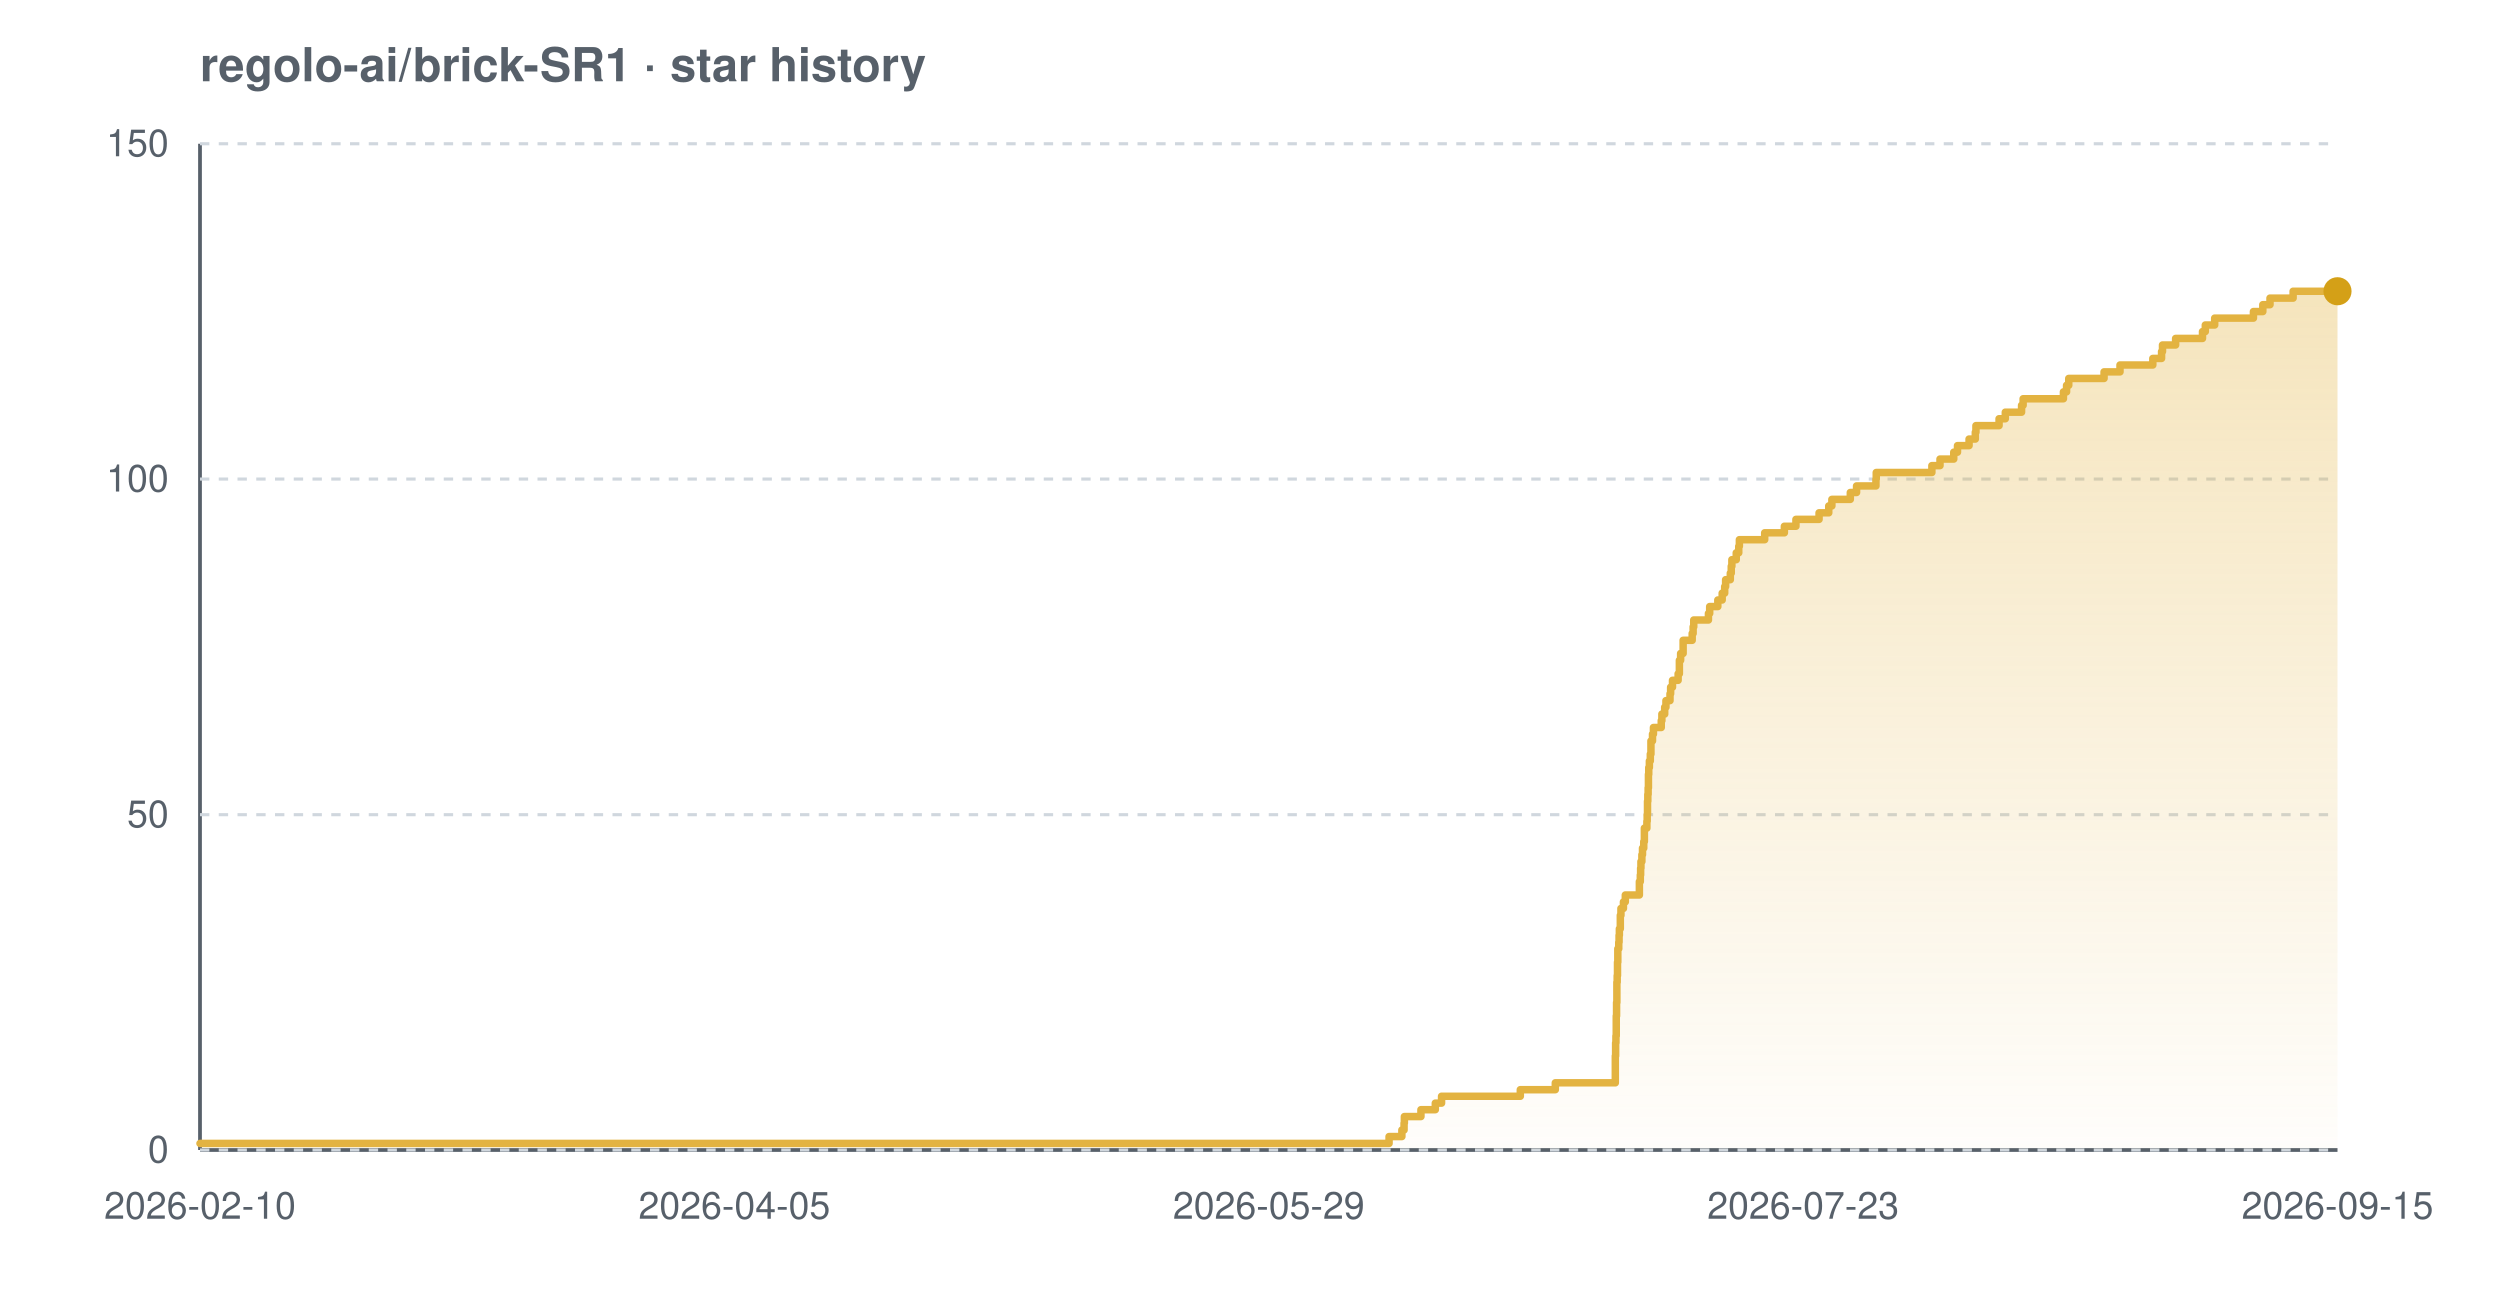
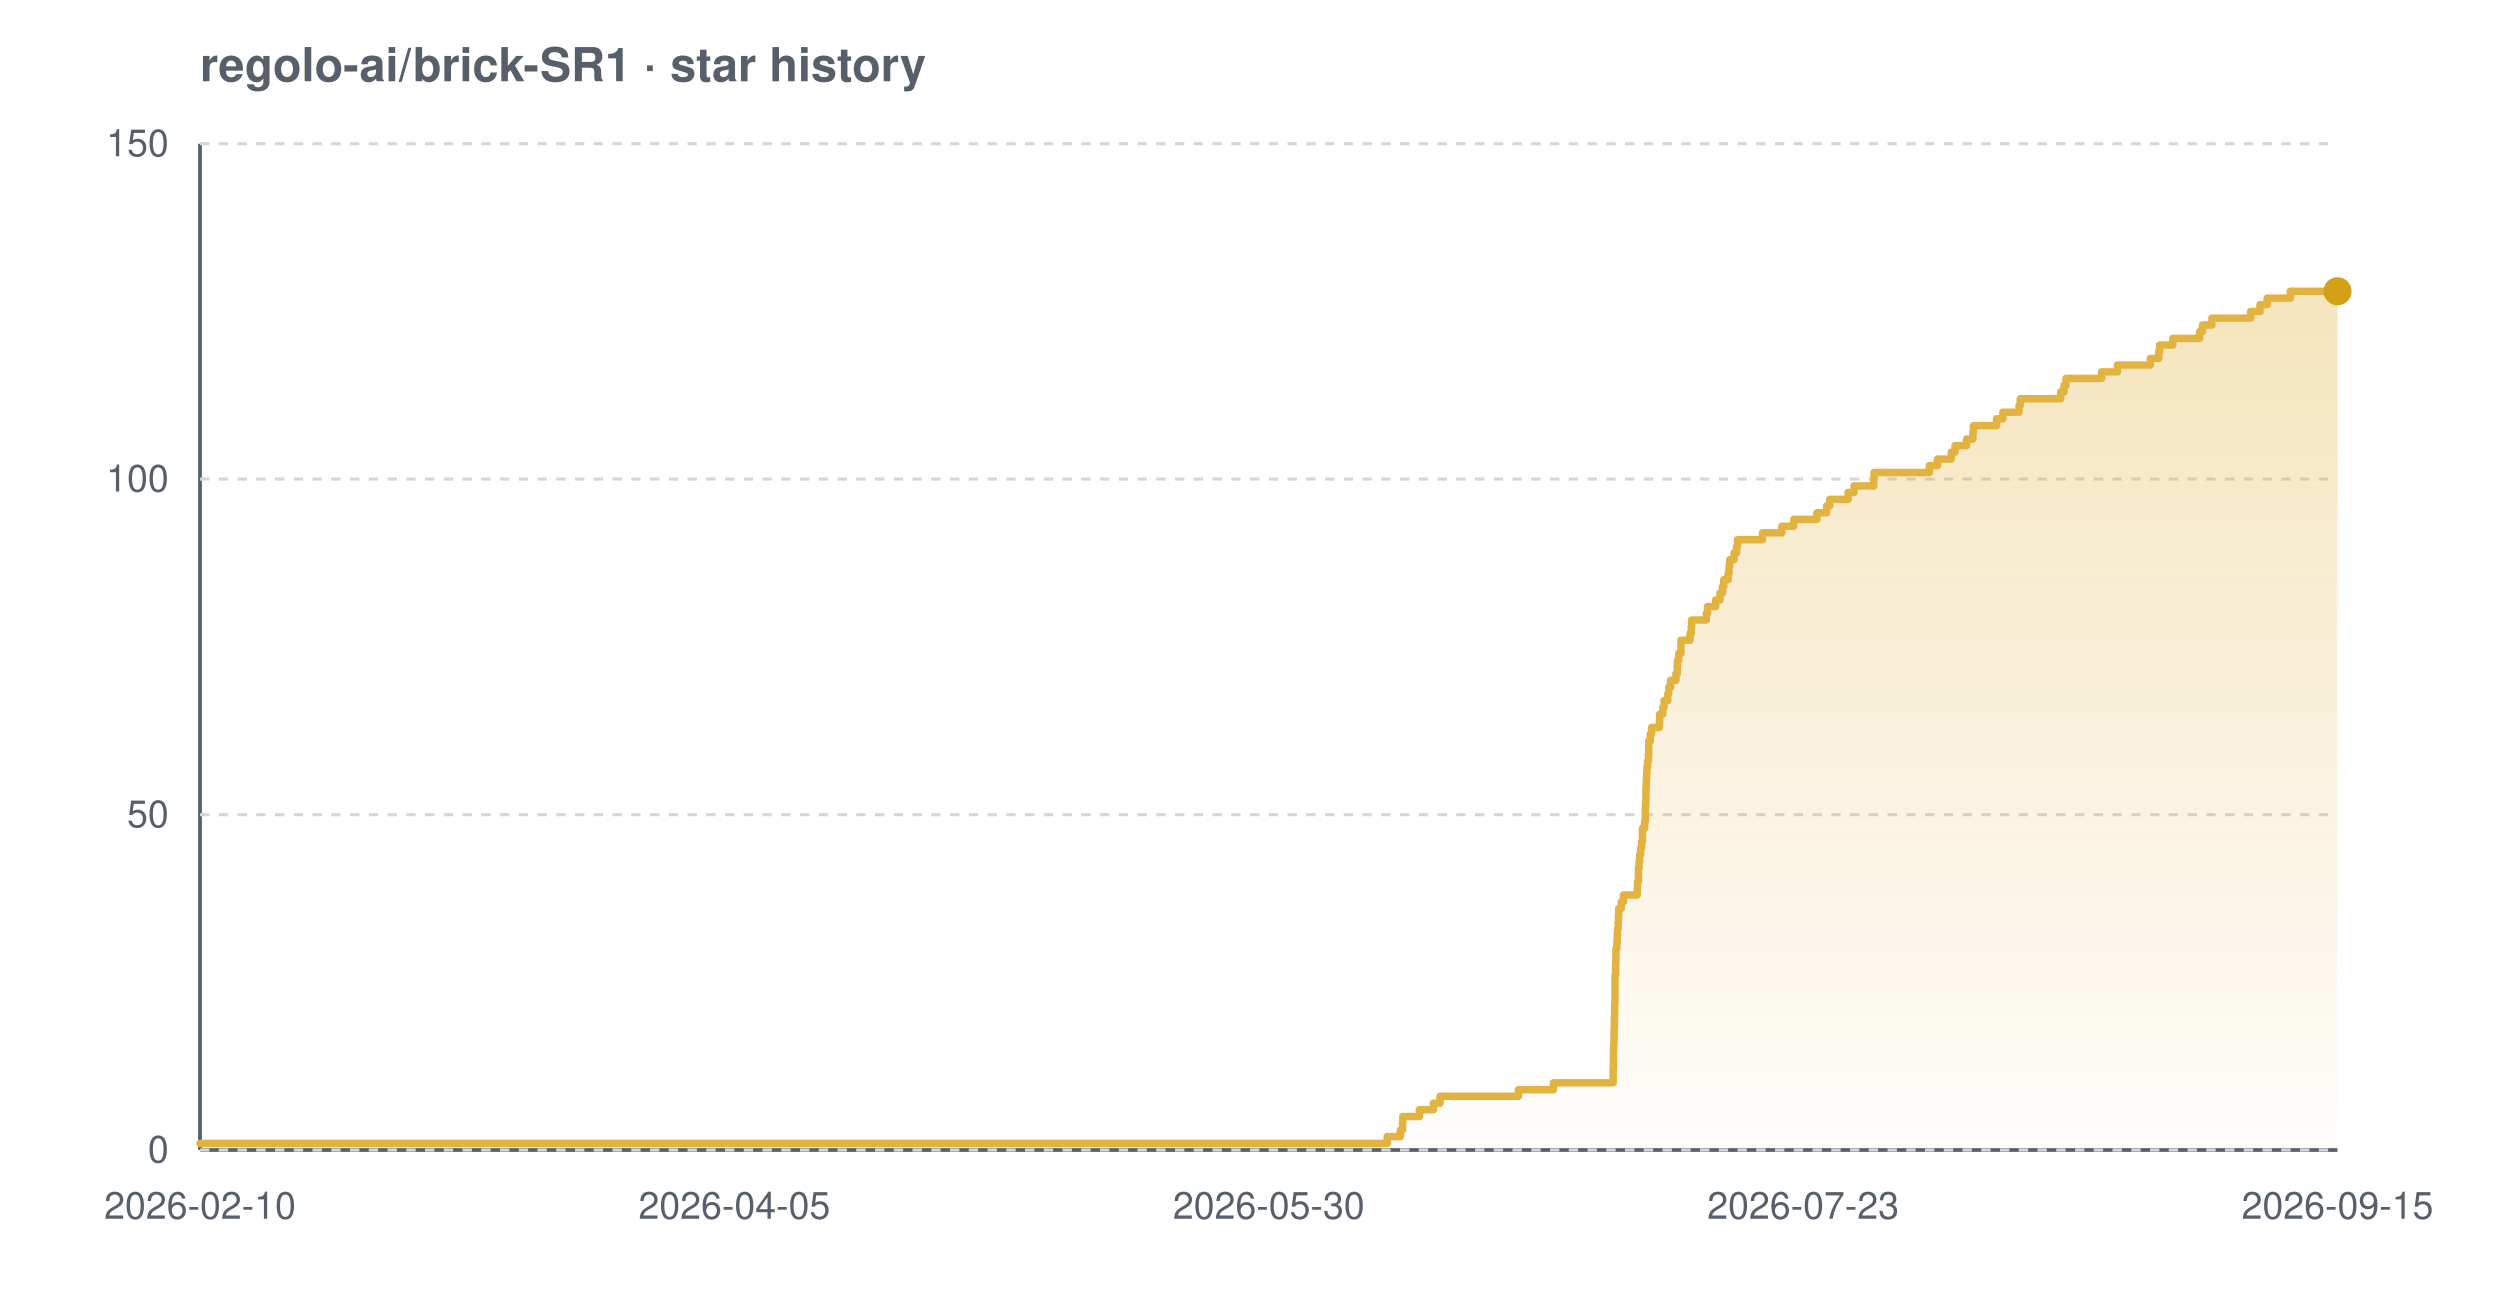
<svg xmlns="http://www.w3.org/2000/svg" width="800" height="420" viewBox="0 0 800 420" font-family="-apple-system,BlinkMacSystemFont,'Segoe UI',Helvetica,Arial,sans-serif" role="img" aria-label="Star history chart for regolo-ai/brick-SR1">
  <defs>
    <linearGradient id="grad-light" x1="0" y1="0" x2="0" y2="1">
      <stop offset="0%" stop-color="#e3b341" stop-opacity="0.35" />
      <stop offset="100%" stop-color="#e3b341" stop-opacity="0.02" />
    </linearGradient>
  </defs>
  <text x="64" y="26" font-size="15" font-weight="600" fill="#57606a">regolo-ai/brick-SR1 · star history</text>
  <line x1="64" y1="368" x2="748" y2="368" stroke="#57606a" stroke-width="1.2" />
  <line x1="64" y1="46" x2="64" y2="368" stroke="#57606a" stroke-width="1.2" />
  <line x1="64" y1="368.0" x2="748" y2="368.0" stroke="#d0d7de" stroke-width="1" stroke-dasharray="3 3" />
  <line x1="64" y1="260.7" x2="748" y2="260.7" stroke="#d0d7de" stroke-width="1" stroke-dasharray="3 3" />
  <line x1="64" y1="153.3" x2="748" y2="153.3" stroke="#d0d7de" stroke-width="1" stroke-dasharray="3 3" />
  <line x1="64" y1="46.0" x2="748" y2="46.0" stroke="#d0d7de" stroke-width="1" stroke-dasharray="3 3" />
-   <path d="M 64.0 365.9 L 444.5 365.9 L 444.5 363.7 L 448.6 363.7 L 448.6 361.6 L 449.3 361.6 L 449.3 359.4 L 449.4 359.4 L 449.4 357.3 L 454.7 357.3 L 454.7 355.1 L 459.3 355.1 L 459.3 353.0 L 461.3 353.0 L 461.3 350.8 L 486.5 350.8 L 486.5 348.7 L 497.7 348.7 L 497.7 346.5 L 516.9 346.5 L 516.9 344.4 L 516.9 344.4 L 516.9 342.2 L 516.9 342.2 L 516.9 340.1 L 516.9 340.1 L 516.9 337.9 L 517.0 337.9 L 517.0 335.8 L 517.0 335.8 L 517.0 333.7 L 517.1 333.7 L 517.1 331.5 L 517.2 331.5 L 517.2 329.4 L 517.2 329.4 L 517.2 327.2 L 517.2 327.2 L 517.2 325.1 L 517.3 325.1 L 517.3 322.9 L 517.3 322.9 L 517.3 320.8 L 517.4 320.8 L 517.4 318.6 L 517.4 318.6 L 517.4 316.5 L 517.4 316.5 L 517.4 314.3 L 517.5 314.3 L 517.5 312.2 L 517.6 312.2 L 517.6 310.0 L 517.6 310.0 L 517.6 307.9 L 517.7 307.9 L 517.7 305.7 L 517.7 305.7 L 517.7 303.6 L 518.0 303.6 L 518.0 301.5 L 518.1 301.5 L 518.1 299.3 L 518.2 299.3 L 518.2 297.2 L 518.5 297.2 L 518.5 295.0 L 518.5 295.0 L 518.5 292.9 L 518.7 292.9 L 518.7 290.7 L 519.5 290.7 L 519.5 288.6 L 520.1 288.6 L 520.1 286.4 L 524.6 286.4 L 524.6 284.3 L 524.6 284.3 L 524.6 282.1 L 524.9 282.1 L 524.9 280.0 L 525.0 280.0 L 525.0 277.8 L 525.1 277.8 L 525.1 275.7 L 525.4 275.7 L 525.4 273.5 L 525.6 273.5 L 525.6 271.4 L 526.0 271.4 L 526.0 269.3 L 526.2 269.3 L 526.2 267.1 L 526.2 267.1 L 526.2 265.0 L 527.0 265.0 L 527.0 262.8 L 527.1 262.8 L 527.1 260.7 L 527.2 260.7 L 527.2 258.5 L 527.2 258.5 L 527.2 256.4 L 527.3 256.4 L 527.3 254.2 L 527.4 254.2 L 527.4 252.1 L 527.5 252.1 L 527.5 249.9 L 527.5 249.9 L 527.5 247.8 L 527.6 247.8 L 527.6 245.6 L 527.8 245.6 L 527.8 243.5 L 528.1 243.5 L 528.1 241.3 L 528.3 241.3 L 528.3 239.2 L 528.3 239.2 L 528.3 237.1 L 528.8 237.1 L 528.8 234.9 L 529.1 234.9 L 529.1 232.8 L 531.6 232.8 L 531.6 230.6 L 531.8 230.6 L 531.8 228.5 L 532.7 228.5 L 532.7 226.3 L 533.1 226.3 L 533.1 224.2 L 534.4 224.2 L 534.4 222.0 L 534.6 222.0 L 534.6 219.9 L 535.2 219.9 L 535.2 217.7 L 537.0 217.7 L 537.0 215.6 L 537.4 215.6 L 537.4 213.4 L 537.4 213.4 L 537.4 211.3 L 537.8 211.3 L 537.8 209.1 L 538.6 209.1 L 538.6 207.0 L 538.6 207.0 L 538.6 204.9 L 541.5 204.9 L 541.5 202.7 L 541.8 202.7 L 541.8 200.6 L 542.0 200.6 L 542.0 198.4 L 546.7 198.4 L 546.7 196.3 L 547.1 196.3 L 547.1 194.1 L 549.7 194.1 L 549.7 192.0 L 551.1 192.0 L 551.1 189.8 L 551.9 189.8 L 551.9 187.7 L 552.2 187.7 L 552.2 185.5 L 553.7 185.5 L 553.7 183.4 L 554.0 183.4 L 554.0 181.2 L 554.2 181.2 L 554.2 179.1 L 555.6 179.1 L 555.6 176.9 L 556.4 176.9 L 556.4 174.8 L 556.6 174.8 L 556.6 172.7 L 564.7 172.7 L 564.7 170.5 L 571.0 170.5 L 571.0 168.4 L 574.7 168.4 L 574.7 166.2 L 582.1 166.2 L 582.1 164.1 L 585.2 164.1 L 585.2 161.9 L 586.2 161.9 L 586.2 159.8 L 592.1 159.8 L 592.1 157.6 L 594.1 157.6 L 594.1 155.5 L 600.3 155.5 L 600.3 153.3 L 600.4 153.3 L 600.4 151.2 L 618.2 151.2 L 618.2 149.0 L 620.8 149.0 L 620.8 146.9 L 625.2 146.9 L 625.2 144.7 L 626.4 144.7 L 626.4 142.6 L 630.1 142.6 L 630.1 140.5 L 632.1 140.5 L 632.1 138.3 L 632.3 138.3 L 632.3 136.2 L 639.7 136.2 L 639.7 134.0 L 641.7 134.0 L 641.7 131.9 L 646.9 131.9 L 646.9 129.7 L 647.4 129.7 L 647.4 127.6 L 660.3 127.6 L 660.3 125.4 L 661.3 125.4 L 661.3 123.3 L 662.0 123.3 L 662.0 121.1 L 673.3 121.1 L 673.3 119.0 L 678.4 119.0 L 678.4 116.8 L 688.9 116.8 L 688.9 114.7 L 691.7 114.7 L 691.7 112.5 L 692.0 112.5 L 692.0 110.4 L 696.2 110.4 L 696.2 108.3 L 704.8 108.3 L 704.8 106.1 L 705.7 106.1 L 705.7 104.0 L 708.7 104.0 L 708.7 101.8 L 721.1 101.8 L 721.1 99.7 L 724.1 99.7 L 724.1 97.5 L 726.4 97.5 L 726.4 95.4 L 733.8 95.4 L 733.8 93.2 L 748.0 93.2 L 748.0 93.2 L 748.0 368.0 L 64.0 368.0 Z" fill="url(#grad-light)" />
-   <path d="M 64.0 365.9 L 444.5 365.9 L 444.5 363.7 L 448.6 363.7 L 448.6 361.6 L 449.3 361.6 L 449.3 359.4 L 449.4 359.4 L 449.4 357.3 L 454.7 357.3 L 454.7 355.1 L 459.3 355.1 L 459.3 353.0 L 461.3 353.0 L 461.3 350.8 L 486.5 350.8 L 486.5 348.7 L 497.7 348.7 L 497.7 346.5 L 516.9 346.5 L 516.9 344.4 L 516.9 344.4 L 516.9 342.2 L 516.9 342.2 L 516.9 340.1 L 516.9 340.1 L 516.9 337.9 L 517.0 337.9 L 517.0 335.8 L 517.0 335.8 L 517.0 333.7 L 517.1 333.7 L 517.1 331.5 L 517.2 331.5 L 517.2 329.4 L 517.2 329.4 L 517.2 327.2 L 517.2 327.2 L 517.2 325.1 L 517.3 325.1 L 517.3 322.9 L 517.3 322.9 L 517.3 320.8 L 517.4 320.8 L 517.4 318.6 L 517.4 318.6 L 517.4 316.5 L 517.4 316.5 L 517.4 314.3 L 517.5 314.3 L 517.5 312.2 L 517.6 312.2 L 517.6 310.0 L 517.6 310.0 L 517.6 307.9 L 517.7 307.9 L 517.7 305.7 L 517.7 305.7 L 517.7 303.6 L 518.0 303.6 L 518.0 301.5 L 518.1 301.5 L 518.1 299.3 L 518.2 299.3 L 518.2 297.2 L 518.5 297.2 L 518.5 295.0 L 518.5 295.0 L 518.5 292.9 L 518.7 292.9 L 518.7 290.7 L 519.5 290.7 L 519.5 288.6 L 520.1 288.6 L 520.1 286.4 L 524.6 286.4 L 524.6 284.3 L 524.6 284.3 L 524.6 282.1 L 524.9 282.1 L 524.9 280.0 L 525.0 280.0 L 525.0 277.8 L 525.1 277.8 L 525.1 275.7 L 525.4 275.7 L 525.4 273.5 L 525.6 273.5 L 525.6 271.4 L 526.0 271.4 L 526.0 269.3 L 526.2 269.3 L 526.2 267.1 L 526.2 267.1 L 526.2 265.0 L 527.0 265.0 L 527.0 262.8 L 527.1 262.8 L 527.1 260.7 L 527.2 260.7 L 527.2 258.5 L 527.2 258.5 L 527.2 256.4 L 527.3 256.4 L 527.3 254.2 L 527.4 254.2 L 527.4 252.1 L 527.5 252.1 L 527.5 249.9 L 527.5 249.9 L 527.5 247.8 L 527.6 247.8 L 527.6 245.6 L 527.8 245.6 L 527.8 243.5 L 528.1 243.5 L 528.1 241.3 L 528.3 241.3 L 528.3 239.2 L 528.3 239.2 L 528.3 237.1 L 528.8 237.1 L 528.8 234.9 L 529.1 234.9 L 529.1 232.8 L 531.6 232.8 L 531.6 230.6 L 531.8 230.6 L 531.8 228.5 L 532.7 228.5 L 532.7 226.3 L 533.1 226.3 L 533.1 224.2 L 534.4 224.2 L 534.4 222.0 L 534.6 222.0 L 534.6 219.9 L 535.2 219.9 L 535.2 217.7 L 537.0 217.7 L 537.0 215.6 L 537.4 215.6 L 537.4 213.4 L 537.4 213.4 L 537.4 211.3 L 537.8 211.3 L 537.8 209.1 L 538.6 209.1 L 538.6 207.0 L 538.6 207.0 L 538.6 204.9 L 541.5 204.9 L 541.5 202.7 L 541.8 202.7 L 541.8 200.6 L 542.0 200.6 L 542.0 198.4 L 546.7 198.4 L 546.7 196.3 L 547.1 196.3 L 547.1 194.1 L 549.7 194.1 L 549.7 192.0 L 551.1 192.0 L 551.1 189.8 L 551.9 189.8 L 551.9 187.7 L 552.2 187.7 L 552.2 185.5 L 553.7 185.5 L 553.7 183.4 L 554.0 183.4 L 554.0 181.2 L 554.2 181.2 L 554.2 179.1 L 555.6 179.1 L 555.6 176.9 L 556.4 176.9 L 556.4 174.8 L 556.6 174.8 L 556.6 172.7 L 564.7 172.7 L 564.7 170.5 L 571.0 170.5 L 571.0 168.4 L 574.7 168.4 L 574.7 166.2 L 582.1 166.2 L 582.1 164.1 L 585.2 164.1 L 585.2 161.9 L 586.2 161.9 L 586.2 159.8 L 592.1 159.8 L 592.1 157.6 L 594.1 157.6 L 594.1 155.5 L 600.3 155.5 L 600.3 153.3 L 600.4 153.3 L 600.4 151.2 L 618.2 151.2 L 618.2 149.0 L 620.8 149.0 L 620.8 146.9 L 625.2 146.9 L 625.2 144.7 L 626.4 144.7 L 626.4 142.6 L 630.1 142.6 L 630.1 140.5 L 632.1 140.5 L 632.1 138.3 L 632.3 138.3 L 632.3 136.2 L 639.7 136.2 L 639.7 134.0 L 641.7 134.0 L 641.7 131.9 L 646.9 131.9 L 646.9 129.7 L 647.4 129.7 L 647.4 127.6 L 660.3 127.6 L 660.3 125.4 L 661.3 125.4 L 661.3 123.3 L 662.0 123.3 L 662.0 121.1 L 673.3 121.1 L 673.3 119.0 L 678.4 119.0 L 678.4 116.8 L 688.9 116.8 L 688.9 114.7 L 691.7 114.7 L 691.7 112.5 L 692.0 112.5 L 692.0 110.4 L 696.2 110.4 L 696.2 108.3 L 704.8 108.3 L 704.8 106.1 L 705.7 106.1 L 705.7 104.0 L 708.7 104.0 L 708.7 101.8 L 721.1 101.8 L 721.1 99.7 L 724.1 99.7 L 724.1 97.5 L 726.4 97.5 L 726.4 95.4 L 733.8 95.4 L 733.8 93.2 L 748.0 93.2 L 748.0 93.2" fill="none" stroke="#e3b341" stroke-width="2.4" stroke-linejoin="round" stroke-linecap="round" />
+   <path d="M 64.0 365.9 L 443.9 365.9 L 443.9 363.7 L 448.1 363.7 L 448.1 361.6 L 448.8 361.6 L 448.8 359.4 L 448.9 359.4 L 448.9 357.3 L 454.2 357.3 L 454.2 355.1 L 458.7 355.1 L 458.7 353.0 L 460.8 353.0 L 460.8 350.8 L 485.9 350.8 L 485.9 348.7 L 497.1 348.7 L 497.1 346.5 L 516.2 346.5 L 516.2 344.4 L 516.2 344.4 L 516.2 342.2 L 516.3 342.2 L 516.3 340.1 L 516.3 340.1 L 516.3 337.9 L 516.3 337.9 L 516.3 335.8 L 516.4 335.8 L 516.4 333.7 L 516.5 333.7 L 516.5 331.5 L 516.5 331.5 L 516.5 329.4 L 516.6 329.4 L 516.6 327.2 L 516.6 327.2 L 516.6 325.1 L 516.7 325.1 L 516.7 322.9 L 516.7 322.9 L 516.7 320.8 L 516.8 320.8 L 516.8 318.6 L 516.8 318.6 L 516.8 316.5 L 516.8 316.5 L 516.8 314.3 L 516.8 314.3 L 516.8 312.2 L 517.0 312.2 L 517.0 310.0 L 517.0 310.0 L 517.0 307.9 L 517.1 307.9 L 517.1 305.7 L 517.1 305.7 L 517.1 303.6 L 517.4 303.6 L 517.4 301.5 L 517.5 301.5 L 517.5 299.3 L 517.6 299.3 L 517.6 297.2 L 517.8 297.2 L 517.8 295.0 L 517.9 295.0 L 517.9 292.9 L 518.0 292.9 L 518.0 290.7 L 518.8 290.7 L 518.8 288.6 L 519.5 288.6 L 519.5 286.4 L 523.9 286.4 L 523.9 284.3 L 524.0 284.3 L 524.0 282.1 L 524.3 282.1 L 524.3 280.0 L 524.3 280.0 L 524.3 277.8 L 524.5 277.8 L 524.5 275.7 L 524.7 275.7 L 524.7 273.5 L 525.0 273.5 L 525.0 271.4 L 525.3 271.4 L 525.3 269.3 L 525.6 269.3 L 525.6 267.1 L 525.6 267.1 L 525.6 265.0 L 526.3 265.0 L 526.3 262.8 L 526.5 262.8 L 526.5 260.7 L 526.5 260.7 L 526.5 258.5 L 526.6 258.5 L 526.6 256.4 L 526.7 256.4 L 526.7 254.2 L 526.7 254.2 L 526.7 252.1 L 526.8 252.1 L 526.8 249.9 L 526.9 249.9 L 526.9 247.8 L 527.0 247.8 L 527.0 245.6 L 527.2 245.6 L 527.2 243.5 L 527.5 243.5 L 527.5 241.3 L 527.6 241.3 L 527.6 239.2 L 527.6 239.2 L 527.6 237.1 L 528.1 237.1 L 528.1 234.9 L 528.5 234.9 L 528.5 232.8 L 531.0 232.8 L 531.0 230.6 L 531.1 230.6 L 531.1 228.5 L 532.1 228.5 L 532.1 226.3 L 532.5 226.3 L 532.5 224.2 L 533.7 224.2 L 533.7 222.0 L 534.0 222.0 L 534.0 219.9 L 534.6 219.9 L 534.6 217.7 L 536.3 217.7 L 536.3 215.6 L 536.7 215.6 L 536.7 213.4 L 536.8 213.4 L 536.8 211.3 L 537.2 211.3 L 537.2 209.1 L 537.9 209.1 L 537.9 207.0 L 537.9 207.0 L 537.9 204.9 L 540.8 204.9 L 540.8 202.7 L 541.2 202.7 L 541.2 200.6 L 541.3 200.6 L 541.3 198.4 L 546.0 198.4 L 546.0 196.3 L 546.4 196.3 L 546.4 194.1 L 549.0 194.1 L 549.0 192.0 L 550.4 192.0 L 550.4 189.8 L 551.2 189.8 L 551.2 187.7 L 551.6 187.7 L 551.6 185.5 L 553.0 185.5 L 553.0 183.4 L 553.3 183.4 L 553.3 181.2 L 553.5 181.2 L 553.5 179.1 L 554.9 179.1 L 554.9 176.9 L 555.7 176.9 L 555.7 174.8 L 556.0 174.8 L 556.0 172.7 L 564.0 172.7 L 564.0 170.5 L 570.2 170.5 L 570.2 168.4 L 574.0 168.4 L 574.0 166.2 L 581.4 166.2 L 581.4 164.1 L 584.5 164.1 L 584.5 161.9 L 585.5 161.9 L 585.5 159.8 L 591.4 159.8 L 591.4 157.6 L 593.3 157.6 L 593.3 155.5 L 599.6 155.5 L 599.6 153.3 L 599.7 153.3 L 599.7 151.2 L 617.4 151.2 L 617.4 149.0 L 620.0 149.0 L 620.0 146.9 L 624.4 146.9 L 624.4 144.7 L 625.6 144.7 L 625.6 142.6 L 629.3 142.6 L 629.3 140.5 L 631.3 140.5 L 631.3 138.3 L 631.5 138.3 L 631.5 136.2 L 638.9 136.2 L 638.9 134.0 L 640.9 134.0 L 640.9 131.9 L 646.1 131.9 L 646.1 129.7 L 646.5 129.7 L 646.5 127.6 L 659.4 127.6 L 659.4 125.4 L 660.5 125.4 L 660.5 123.3 L 661.1 123.3 L 661.1 121.1 L 672.5 121.1 L 672.5 119.0 L 677.6 119.0 L 677.6 116.8 L 688.1 116.8 L 688.1 114.7 L 690.8 114.7 L 690.8 112.5 L 691.1 112.5 L 691.1 110.4 L 695.3 110.4 L 695.3 108.3 L 703.9 108.3 L 703.9 106.1 L 704.8 106.1 L 704.8 104.0 L 707.8 104.0 L 707.8 101.8 L 720.2 101.8 L 720.2 99.7 L 723.2 99.7 L 723.2 97.5 L 725.5 97.5 L 725.5 95.4 L 732.9 95.4 L 732.9 93.2 L 748.0 93.2 L 748.0 93.2 L 748.0 368.0 L 64.0 368.0 Z" fill="url(#grad-light)" />
+   <path d="M 64.0 365.9 L 443.9 365.9 L 443.9 363.7 L 448.1 363.7 L 448.1 361.6 L 448.8 361.6 L 448.8 359.4 L 448.9 359.4 L 448.9 357.3 L 454.2 357.3 L 454.2 355.1 L 458.7 355.1 L 458.7 353.0 L 460.8 353.0 L 460.8 350.8 L 485.9 350.8 L 485.9 348.7 L 497.1 348.7 L 497.1 346.5 L 516.2 346.5 L 516.2 344.4 L 516.2 344.4 L 516.2 342.2 L 516.3 342.2 L 516.3 340.1 L 516.3 340.1 L 516.3 337.9 L 516.3 337.9 L 516.3 335.8 L 516.4 335.8 L 516.4 333.7 L 516.5 333.7 L 516.5 331.5 L 516.5 331.5 L 516.5 329.4 L 516.6 329.4 L 516.6 327.2 L 516.6 327.2 L 516.6 325.1 L 516.7 325.1 L 516.7 322.9 L 516.7 322.9 L 516.7 320.8 L 516.8 320.8 L 516.8 318.6 L 516.8 318.6 L 516.8 316.5 L 516.8 316.5 L 516.8 314.3 L 516.8 314.3 L 516.8 312.2 L 517.0 312.2 L 517.0 310.0 L 517.0 310.0 L 517.0 307.9 L 517.1 307.9 L 517.1 305.7 L 517.1 305.7 L 517.1 303.6 L 517.4 303.6 L 517.4 301.5 L 517.5 301.5 L 517.5 299.3 L 517.6 299.3 L 517.6 297.2 L 517.8 297.2 L 517.8 295.0 L 517.9 295.0 L 517.9 292.9 L 518.0 292.9 L 518.0 290.7 L 518.8 290.7 L 518.8 288.6 L 519.5 288.6 L 519.5 286.4 L 523.9 286.4 L 523.9 284.3 L 524.0 284.3 L 524.0 282.1 L 524.3 282.1 L 524.3 280.0 L 524.3 280.0 L 524.3 277.8 L 524.5 277.8 L 524.5 275.7 L 524.7 275.7 L 524.7 273.5 L 525.0 273.5 L 525.0 271.4 L 525.3 271.4 L 525.3 269.3 L 525.6 269.3 L 525.6 267.1 L 525.6 267.1 L 525.6 265.0 L 526.3 265.0 L 526.3 262.8 L 526.5 262.8 L 526.5 260.7 L 526.5 260.7 L 526.5 258.5 L 526.6 258.5 L 526.6 256.4 L 526.7 256.4 L 526.7 254.2 L 526.7 254.2 L 526.7 252.1 L 526.8 252.1 L 526.8 249.9 L 526.9 249.9 L 526.9 247.8 L 527.0 247.8 L 527.0 245.6 L 527.2 245.6 L 527.2 243.5 L 527.5 243.5 L 527.5 241.3 L 527.6 241.3 L 527.6 239.2 L 527.6 239.2 L 527.6 237.1 L 528.1 237.1 L 528.1 234.9 L 528.5 234.9 L 528.5 232.8 L 531.0 232.8 L 531.0 230.6 L 531.1 230.6 L 531.1 228.5 L 532.1 228.5 L 532.1 226.3 L 532.5 226.3 L 532.5 224.2 L 533.7 224.2 L 533.7 222.0 L 534.0 222.0 L 534.0 219.9 L 534.6 219.9 L 534.6 217.7 L 536.3 217.7 L 536.3 215.6 L 536.7 215.6 L 536.7 213.4 L 536.8 213.4 L 536.8 211.3 L 537.2 211.3 L 537.2 209.1 L 537.9 209.1 L 537.9 207.0 L 537.9 207.0 L 537.9 204.9 L 540.8 204.9 L 540.8 202.7 L 541.2 202.7 L 541.2 200.6 L 541.3 200.6 L 541.3 198.4 L 546.0 198.4 L 546.0 196.3 L 546.4 196.3 L 546.4 194.1 L 549.0 194.1 L 549.0 192.0 L 550.4 192.0 L 550.4 189.8 L 551.2 189.8 L 551.2 187.7 L 551.6 187.7 L 551.6 185.5 L 553.0 185.5 L 553.0 183.4 L 553.3 183.4 L 553.3 181.2 L 553.5 181.2 L 553.5 179.1 L 554.9 179.1 L 554.9 176.9 L 555.7 176.9 L 555.7 174.8 L 556.0 174.8 L 556.0 172.7 L 564.0 172.7 L 564.0 170.5 L 570.2 170.5 L 570.2 168.4 L 574.0 168.4 L 574.0 166.2 L 581.4 166.2 L 581.4 164.1 L 584.5 164.1 L 584.5 161.9 L 585.5 161.9 L 585.5 159.8 L 591.4 159.8 L 591.4 157.6 L 593.3 157.6 L 593.3 155.5 L 599.6 155.5 L 599.6 153.3 L 599.7 153.3 L 599.7 151.2 L 617.4 151.2 L 617.4 149.0 L 620.0 149.0 L 620.0 146.9 L 624.4 146.9 L 624.4 144.7 L 625.6 144.7 L 625.6 142.6 L 629.3 142.6 L 629.3 140.5 L 631.3 140.5 L 631.3 138.3 L 631.5 138.3 L 631.5 136.2 L 638.9 136.2 L 638.9 134.0 L 640.9 134.0 L 640.9 131.9 L 646.1 131.9 L 646.1 129.7 L 646.5 129.7 L 646.5 127.6 L 659.4 127.6 L 659.4 125.4 L 660.5 125.4 L 660.5 123.3 L 661.1 123.3 L 661.1 121.1 L 672.5 121.1 L 672.5 119.0 L 677.6 119.0 L 677.6 116.8 L 688.1 116.8 L 688.1 114.7 L 690.8 114.7 L 690.8 112.5 L 691.1 112.5 L 691.1 110.4 L 695.3 110.4 L 695.3 108.3 L 703.9 108.3 L 703.9 106.1 L 704.8 106.1 L 704.8 104.0 L 707.8 104.0 L 707.8 101.8 L 720.2 101.8 L 720.2 99.7 L 723.2 99.7 L 723.2 97.5 L 725.5 97.5 L 725.5 95.4 L 732.9 95.4 L 732.9 93.2 L 748.0 93.2 L 748.0 93.2" fill="none" stroke="#e3b341" stroke-width="2.4" stroke-linejoin="round" stroke-linecap="round" />
  <circle cx="748.0" cy="93.2" r="4.5" fill="#d4a017" />
  <text x="54" y="372.0" text-anchor="end" font-size="12" fill="#57606a">0</text>
  <text x="54" y="264.7" text-anchor="end" font-size="12" fill="#57606a">50</text>
  <text x="54" y="157.3" text-anchor="end" font-size="12" fill="#57606a">100</text>
  <text x="54" y="50.0" text-anchor="end" font-size="12" fill="#57606a">150</text>
  <text x="64.0" y="390" text-anchor="middle" font-size="12" fill="#57606a">2026-02-10</text>
  <text x="235.0" y="390" text-anchor="middle" font-size="12" fill="#57606a">2026-04-05</text>
-   <text x="406.0" y="390" text-anchor="middle" font-size="12" fill="#57606a">2026-05-29</text>
+   <text x="406.0" y="390" text-anchor="middle" font-size="12" fill="#57606a">2026-05-30</text>
  <text x="577.0" y="390" text-anchor="middle" font-size="12" fill="#57606a">2026-07-23</text>
  <text x="748.0" y="390" text-anchor="middle" font-size="12" fill="#57606a">2026-09-15</text>
</svg>
